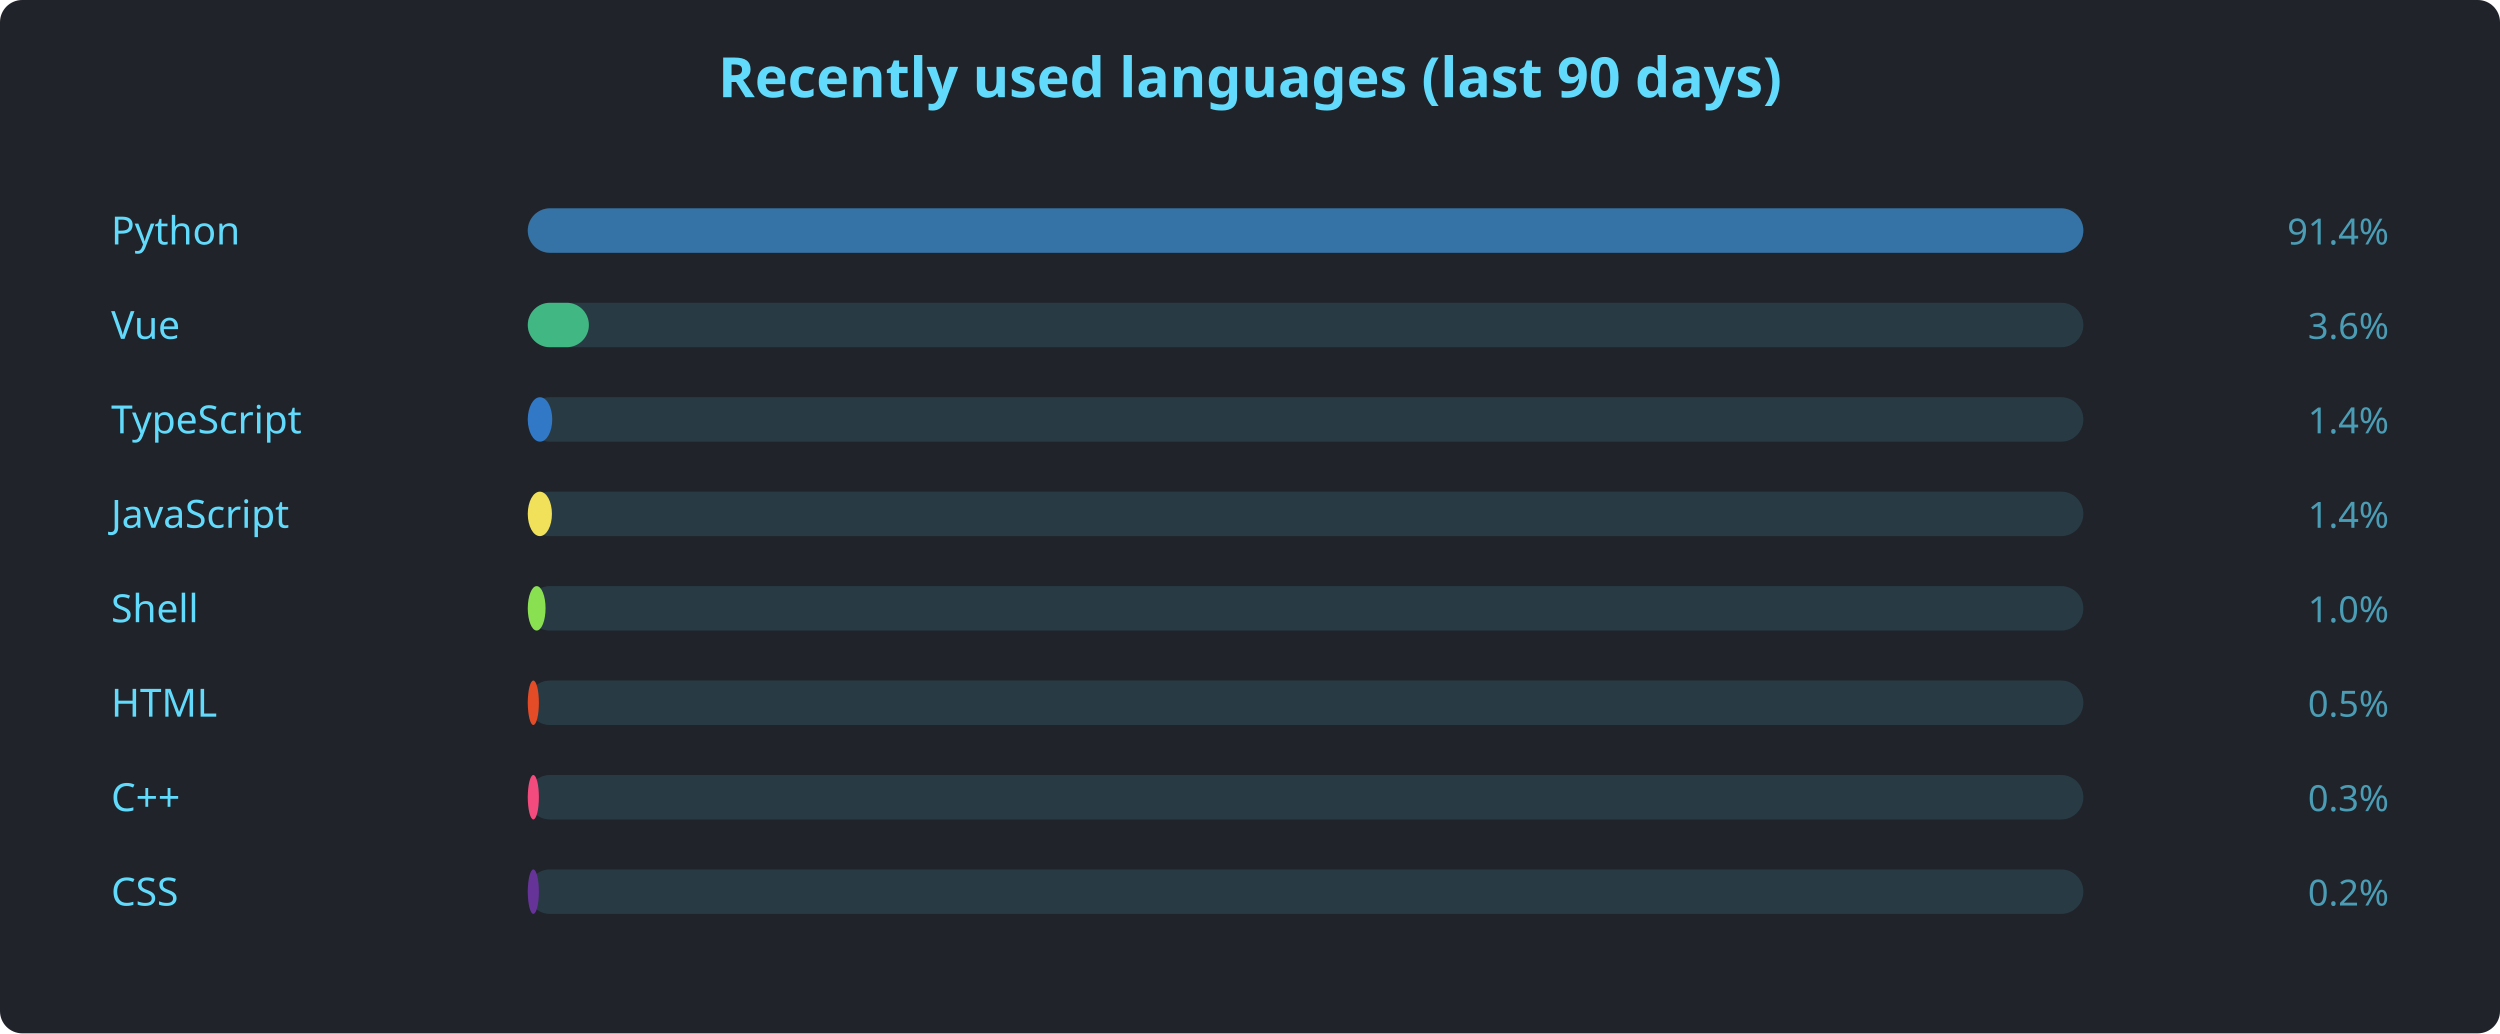
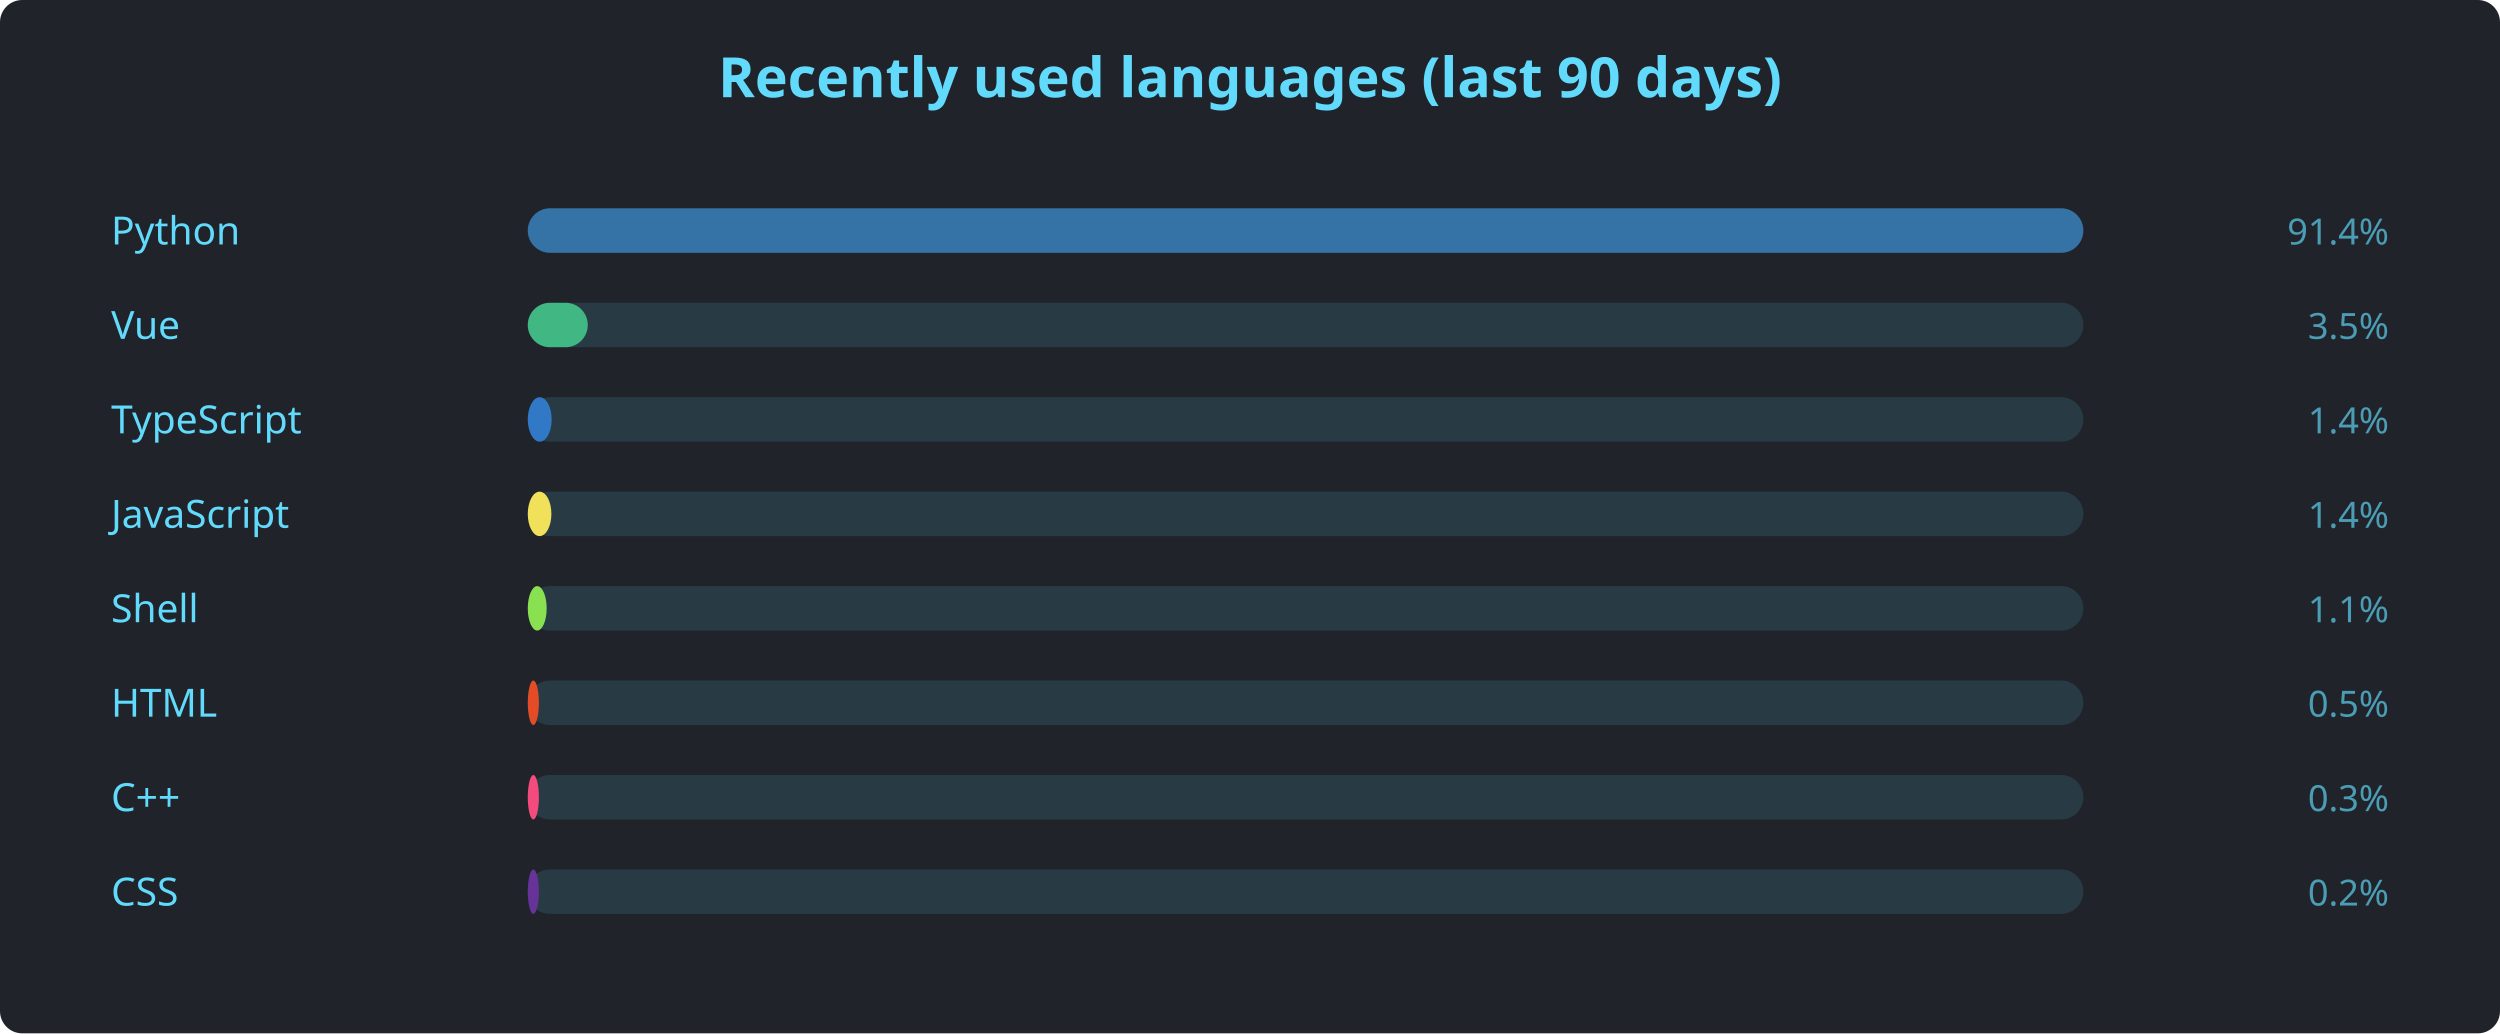
<svg xmlns="http://www.w3.org/2000/svg" width="900" height="372" viewBox="0 0 900 372" font-family="'Segoe UI', Ubuntu, sans-serif">
  <rect width="900" height="372" rx="8" fill="#20232a" />
  <text x="450" y="35" text-anchor="middle" fill="#61dafb" font-size="20" font-weight="600">Recently used languages (last 90 days)</text>
  <text x="40" y="88" fill="#61dafb" font-size="14">Python</text>
  <rect x="190" y="75" width="560" height="16" rx="8" fill="#61dafb22" />
  <rect x="190" y="75" width="560.0" height="16" rx="8" fill="#3572A5" />
  <text x="860" y="88" text-anchor="end" fill="#61dafbaa" font-size="13">91.4%</text>
  <text x="40" y="122" fill="#61dafb" font-size="14">Vue</text>
  <rect x="190" y="109" width="560" height="16" rx="8" fill="#61dafb22" />
-   <rect x="190" y="109" width="22.0" height="16" rx="8" fill="#41b883" />
-   <text x="860" y="122" text-anchor="end" fill="#61dafbaa" font-size="13">3.6%</text>
+   <rect x="190" y="109" width="21.6" height="16" rx="8" fill="#41b883" />
+   <text x="860" y="122" text-anchor="end" fill="#61dafbaa" font-size="13">3.5%</text>
  <text x="40" y="156" fill="#61dafb" font-size="14">TypeScript</text>
  <rect x="190" y="143" width="560" height="16" rx="8" fill="#61dafb22" />
-   <rect x="190" y="143" width="8.8" height="16" rx="8" fill="#3178c6" />
+   <rect x="190" y="143" width="8.6" height="16" rx="8" fill="#3178c6" />
  <text x="860" y="156" text-anchor="end" fill="#61dafbaa" font-size="13">1.4%</text>
  <text x="40" y="190" fill="#61dafb" font-size="14">JavaScript</text>
  <rect x="190" y="177" width="560" height="16" rx="8" fill="#61dafb22" />
-   <rect x="190" y="177" width="8.7" height="16" rx="8" fill="#f1e05a" />
+   <rect x="190" y="177" width="8.5" height="16" rx="8" fill="#f1e05a" />
  <text x="860" y="190" text-anchor="end" fill="#61dafbaa" font-size="13">1.4%</text>
  <text x="40" y="224" fill="#61dafb" font-size="14">Shell</text>
  <rect x="190" y="211" width="560" height="16" rx="8" fill="#61dafb22" />
-   <rect x="190" y="211" width="6.4" height="16" rx="8" fill="#89e051" />
-   <text x="860" y="224" text-anchor="end" fill="#61dafbaa" font-size="13">1.0%</text>
+   <rect x="190" y="211" width="6.8" height="16" rx="8" fill="#89e051" />
+   <text x="860" y="224" text-anchor="end" fill="#61dafbaa" font-size="13">1.1%</text>
  <text x="40" y="258" fill="#61dafb" font-size="14">HTML</text>
  <rect x="190" y="245" width="560" height="16" rx="8" fill="#61dafb22" />
  <rect x="190" y="245" width="4.0" height="16" rx="8" fill="#e34c26" />
  <text x="860" y="258" text-anchor="end" fill="#61dafbaa" font-size="13">0.5%</text>
  <text x="40" y="292" fill="#61dafb" font-size="14">C++</text>
  <rect x="190" y="279" width="560" height="16" rx="8" fill="#61dafb22" />
  <rect x="190" y="279" width="4.0" height="16" rx="8" fill="#f34b7d" />
  <text x="860" y="292" text-anchor="end" fill="#61dafbaa" font-size="13">0.3%</text>
  <text x="40" y="326" fill="#61dafb" font-size="14">CSS</text>
  <rect x="190" y="313" width="560" height="16" rx="8" fill="#61dafb22" />
  <rect x="190" y="313" width="4.0" height="16" rx="8" fill="#663399" />
  <text x="860" y="326" text-anchor="end" fill="#61dafbaa" font-size="13">0.2%</text>
</svg>
